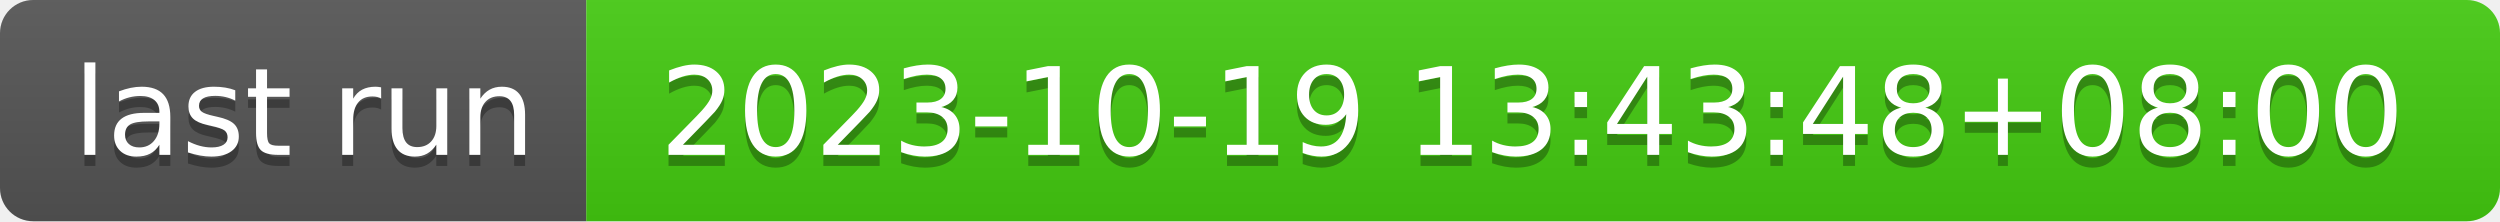
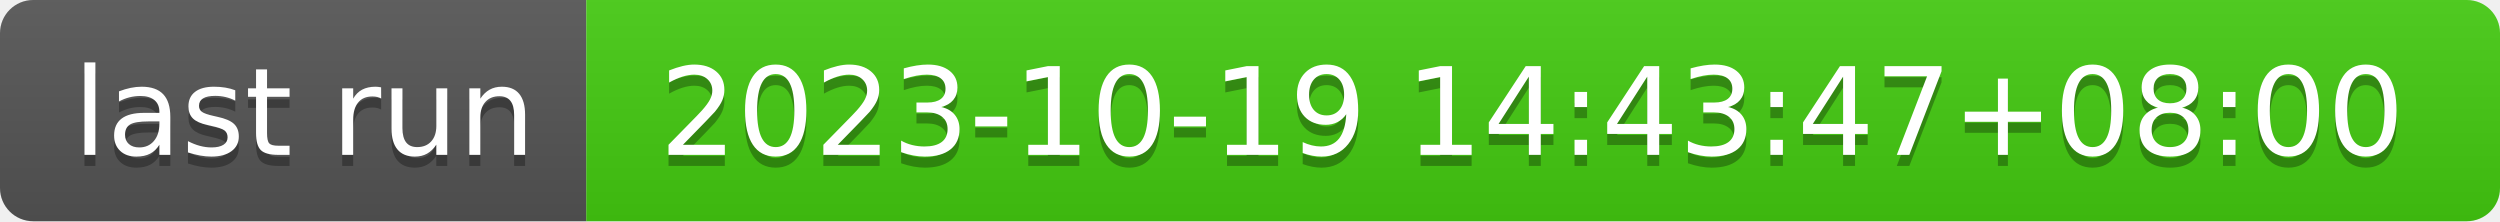
- <svg xmlns="http://www.w3.org/2000/svg" width="226" height="20" role="img" aria-label="last run: 2023-10-19 13:43:48+08:00">
+ <svg xmlns="http://www.w3.org/2000/svg" width="226" height="20" role="img" aria-label="last run: 2023-10-19 14:43:47+08:00">
  <linearGradient id="s" x2="0" y2="100%">
    <stop offset="0" stop-color="#bbb" stop-opacity=".1" />
    <stop offset="1" stop-opacity=".1" />
  </linearGradient>
  <clipPath id="r">
    <rect width="226" height="20" rx="3" fill="#fff" />
  </clipPath>
  <g clip-path="url(#r)">
    <rect width="53" height="20" fill="#555" />
    <rect x="53" width="173" height="20" fill="#4c1" />
    <rect width="226" height="20" fill="url(#s)" />
  </g>
  <g fill="#fff" text-anchor="middle" font-family="Verdana,Geneva,DejaVu Sans,sans-serif" text-rendering="geometricPrecision" font-size="110">
    <text aria-hidden="true" x="275" y="150" fill="#010101" fill-opacity=".3" transform="scale(.1)" textLength="430">last run</text>
    <text x="275" y="140" transform="scale(.1)" fill="#fff" textLength="430">last run</text>
-     <text aria-hidden="true" x="1385" y="150" fill="#010101" fill-opacity=".3" transform="scale(.1)" textLength="1630">2023-10-19 13:43:48+08:00</text>
-     <text x="1385" y="140" transform="scale(.1)" fill="#fff" textLength="1630">2023-10-19 13:43:48+08:00</text>
+     <text aria-hidden="true" x="1385" y="150" fill="#010101" fill-opacity=".3" transform="scale(.1)" textLength="1630">2023-10-19 14:43:47+08:00</text>
+     <text x="1385" y="140" transform="scale(.1)" fill="#fff" textLength="1630">2023-10-19 14:43:47+08:00</text>
  </g>
</svg>
